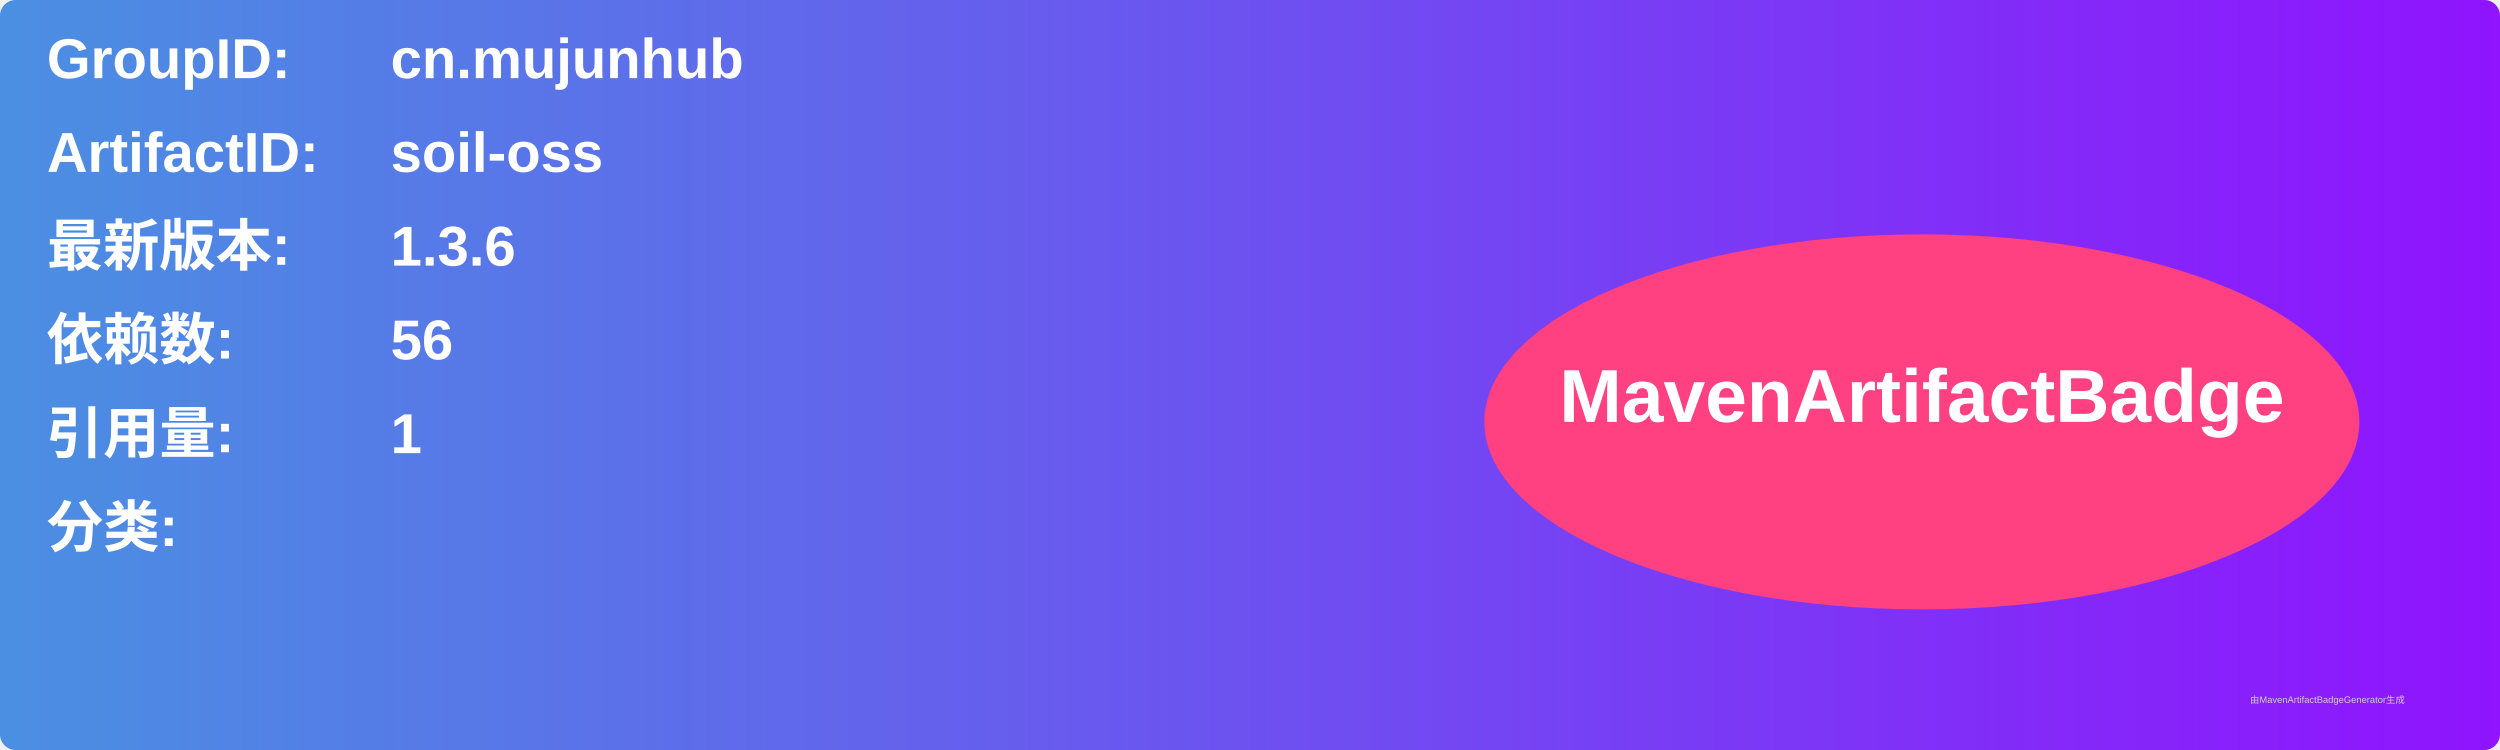
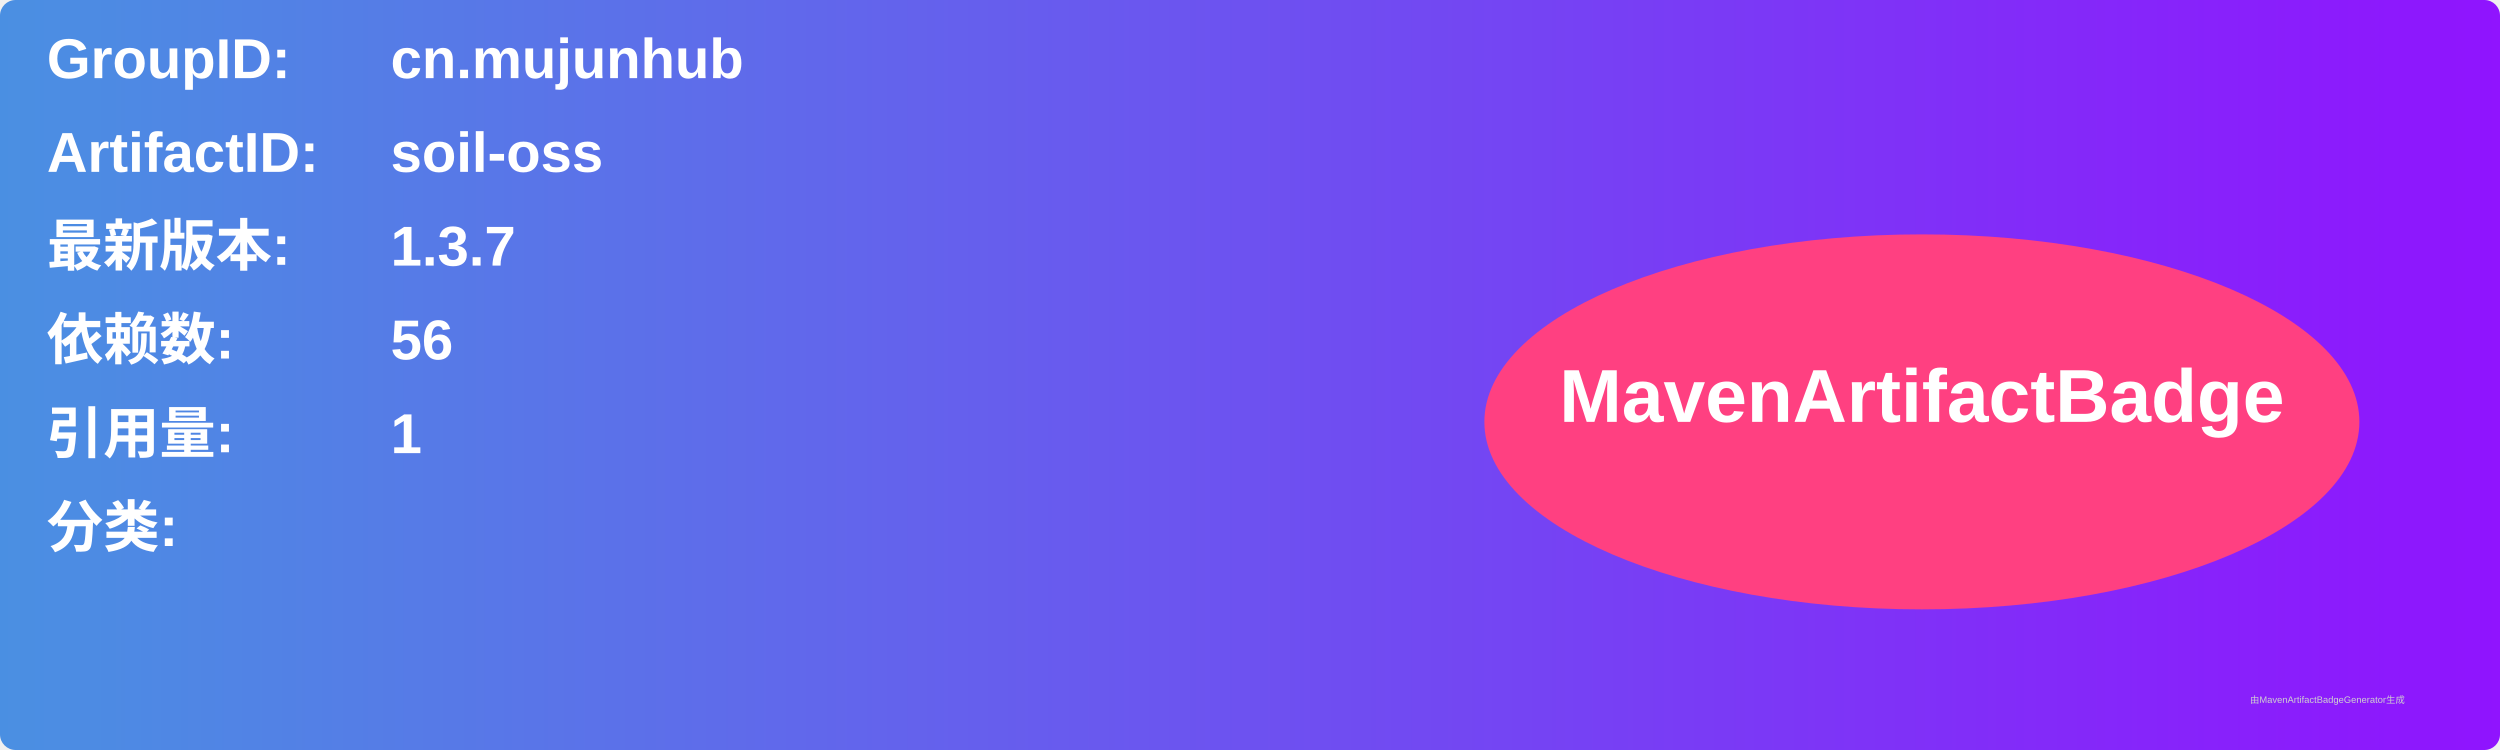
<svg xmlns="http://www.w3.org/2000/svg" width="800" height="240" viewBox="0 0 800 240">
  <linearGradient id="grad" x1="0%" y1="0%" x2="100%" y2="0%">
    <stop offset="0%" stop-color="#4a90e2" />
    <stop offset="100%" stop-color="#9013fe" />
  </linearGradient>
  <rect width="100%" height="100%" rx="5" ry="5" fill="url(#grad)" />
  <g transform="translate(15, 15)">
    <text x="0" y="10" font-family="Arial" font-size="18" fill="white" font-weight="bold" width="260">GroupID:</text>
    <text x="110" y="10" font-family="Arial" font-size="18" fill="white" font-weight="bold" width="460">cn.mujunhub</text>
    <text x="0" y="40" font-family="Arial" font-size="18" fill="white" font-weight="bold" width="260">ArtifactID:</text>
    <text x="110" y="40" font-family="Arial" font-size="18" fill="white" font-weight="bold" width="460">soil-oss</text>
    <text x="0" y="70" font-family="Arial" font-size="18" fill="white" font-weight="bold">最新版本:</text>
    <text x="110" y="70" font-family="Arial" font-size="18" fill="white" font-weight="bold">
-       <tspan font-weight="bold">1.3.6</tspan>
+       <tspan font-weight="bold">1.3.7</tspan>
    </text>
    <text x="0" y="100" font-family="Arial" font-size="18" fill="white" font-weight="bold">依赖数: </text>
    <text x="110" y="100" font-family="Arial" font-size="18" fill="white">
      <tspan font-weight="bold">56</tspan>
    </text>
    <text x="0" y="130" font-family="Arial" font-size="18" fill="white" font-weight="bold">引用量: </text>
    <text x="110" y="130" font-family="Arial" font-size="18" fill="white">
      <tspan font-weight="bold">1</tspan>
    </text>
    <text x="0" y="160" font-family="Arial" font-size="18" fill="white" font-weight="bold">分类:</text>
    <text x="10" y="190" font-family="Arial" font-size="10" fill="white">
      <tspan font-weight="bold" />
    </text>
    <ellipse cx="600" cy="120" rx="140" ry="60" fill="#ff4081" />
    <text x="600" y="120" text-anchor="middle" font-family="Arial" font-size="24" fill="white" font-weight="bold">MavenArtifactBadge</text>
  </g>
  <text x="720" y="225" font-family="Arial" font-size="3" fill="#d0d0d0">由MavenArtifactBadgeGenerator生成</text>
</svg>
